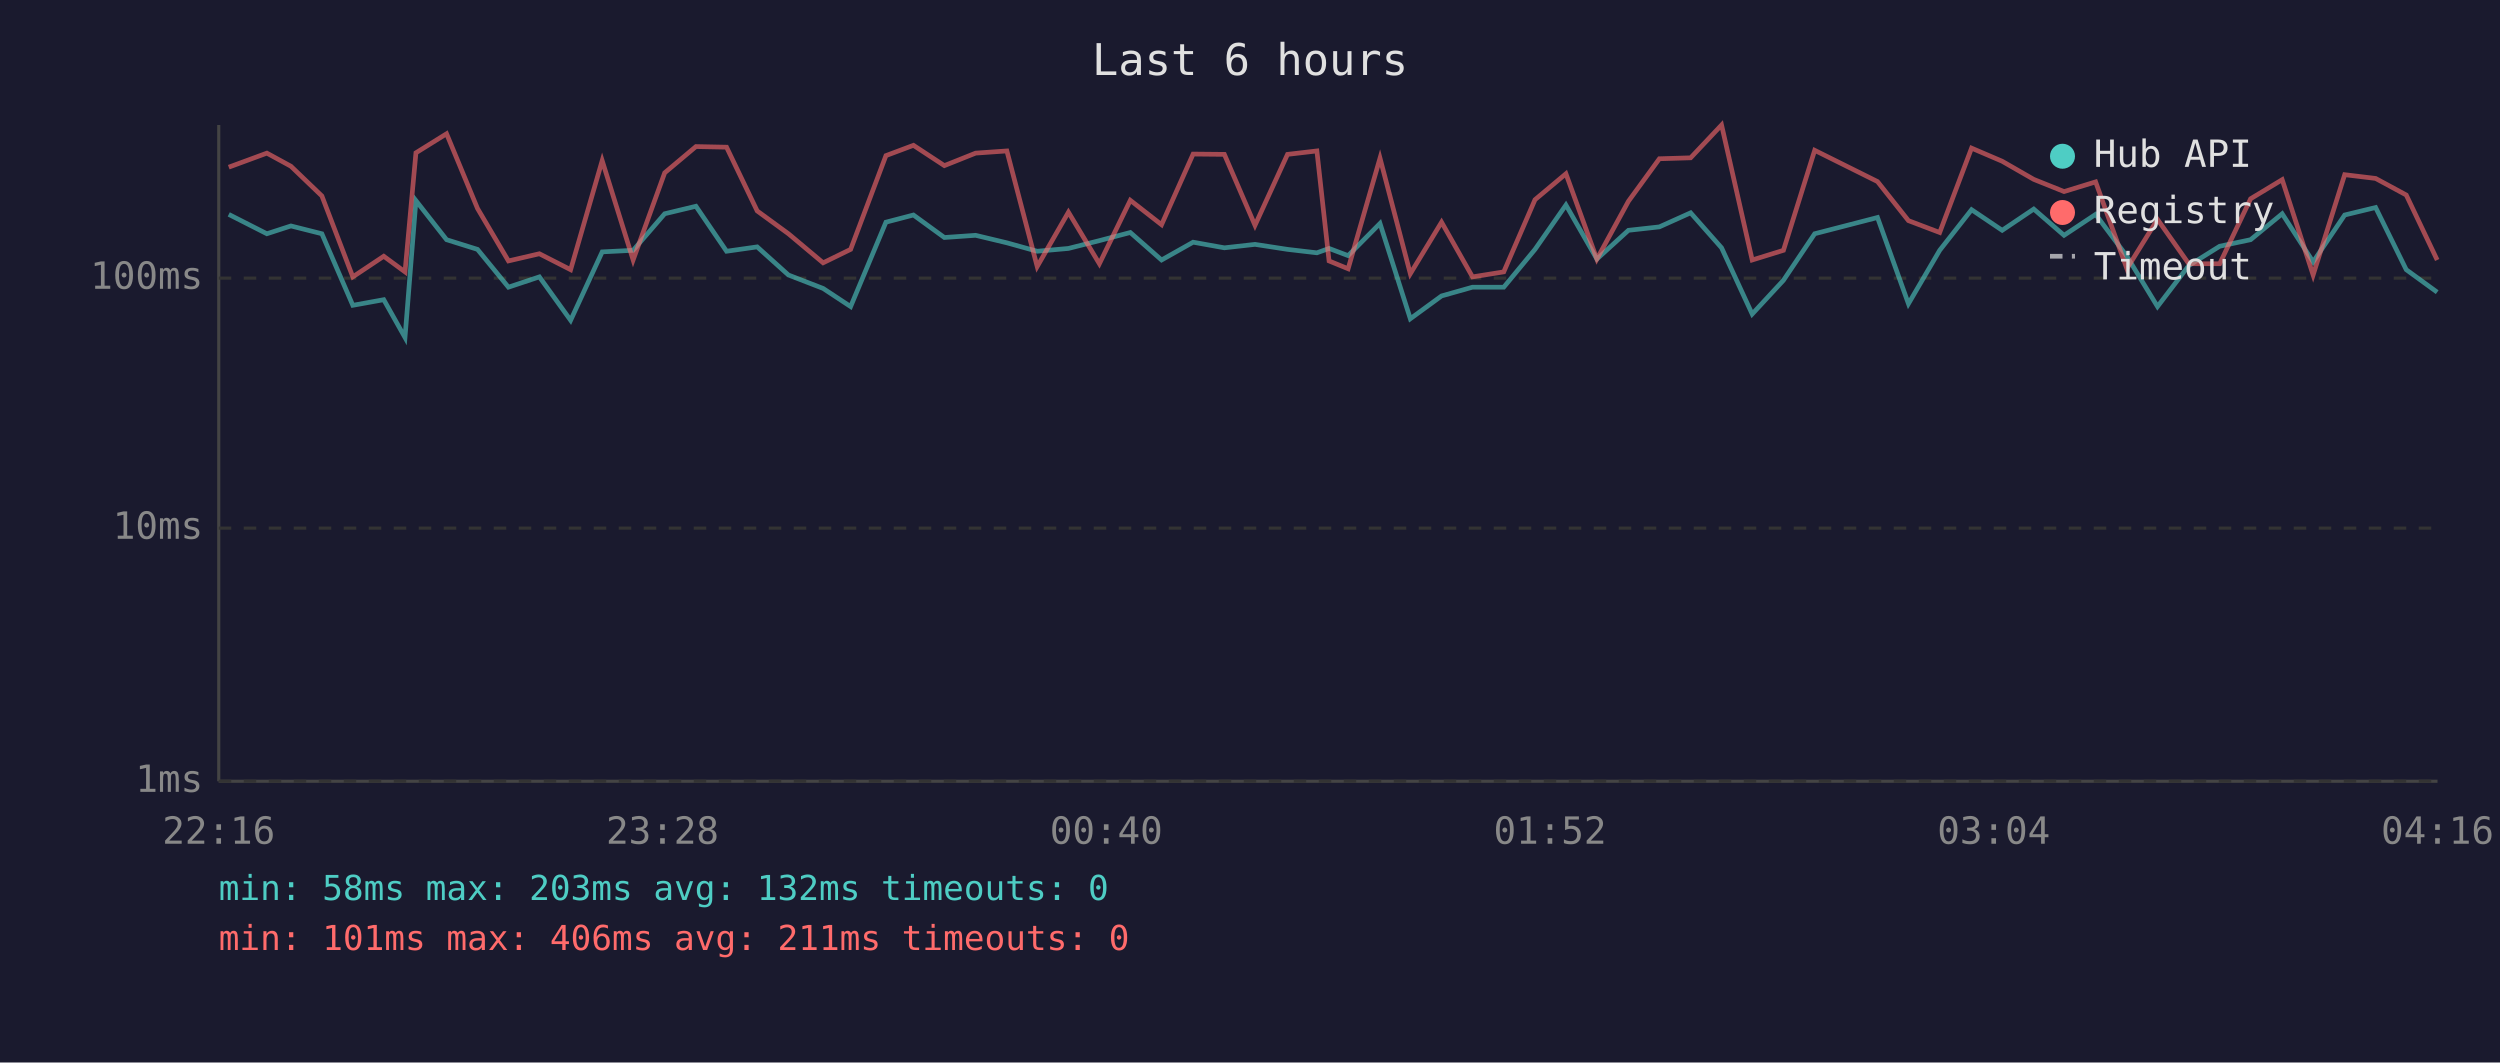
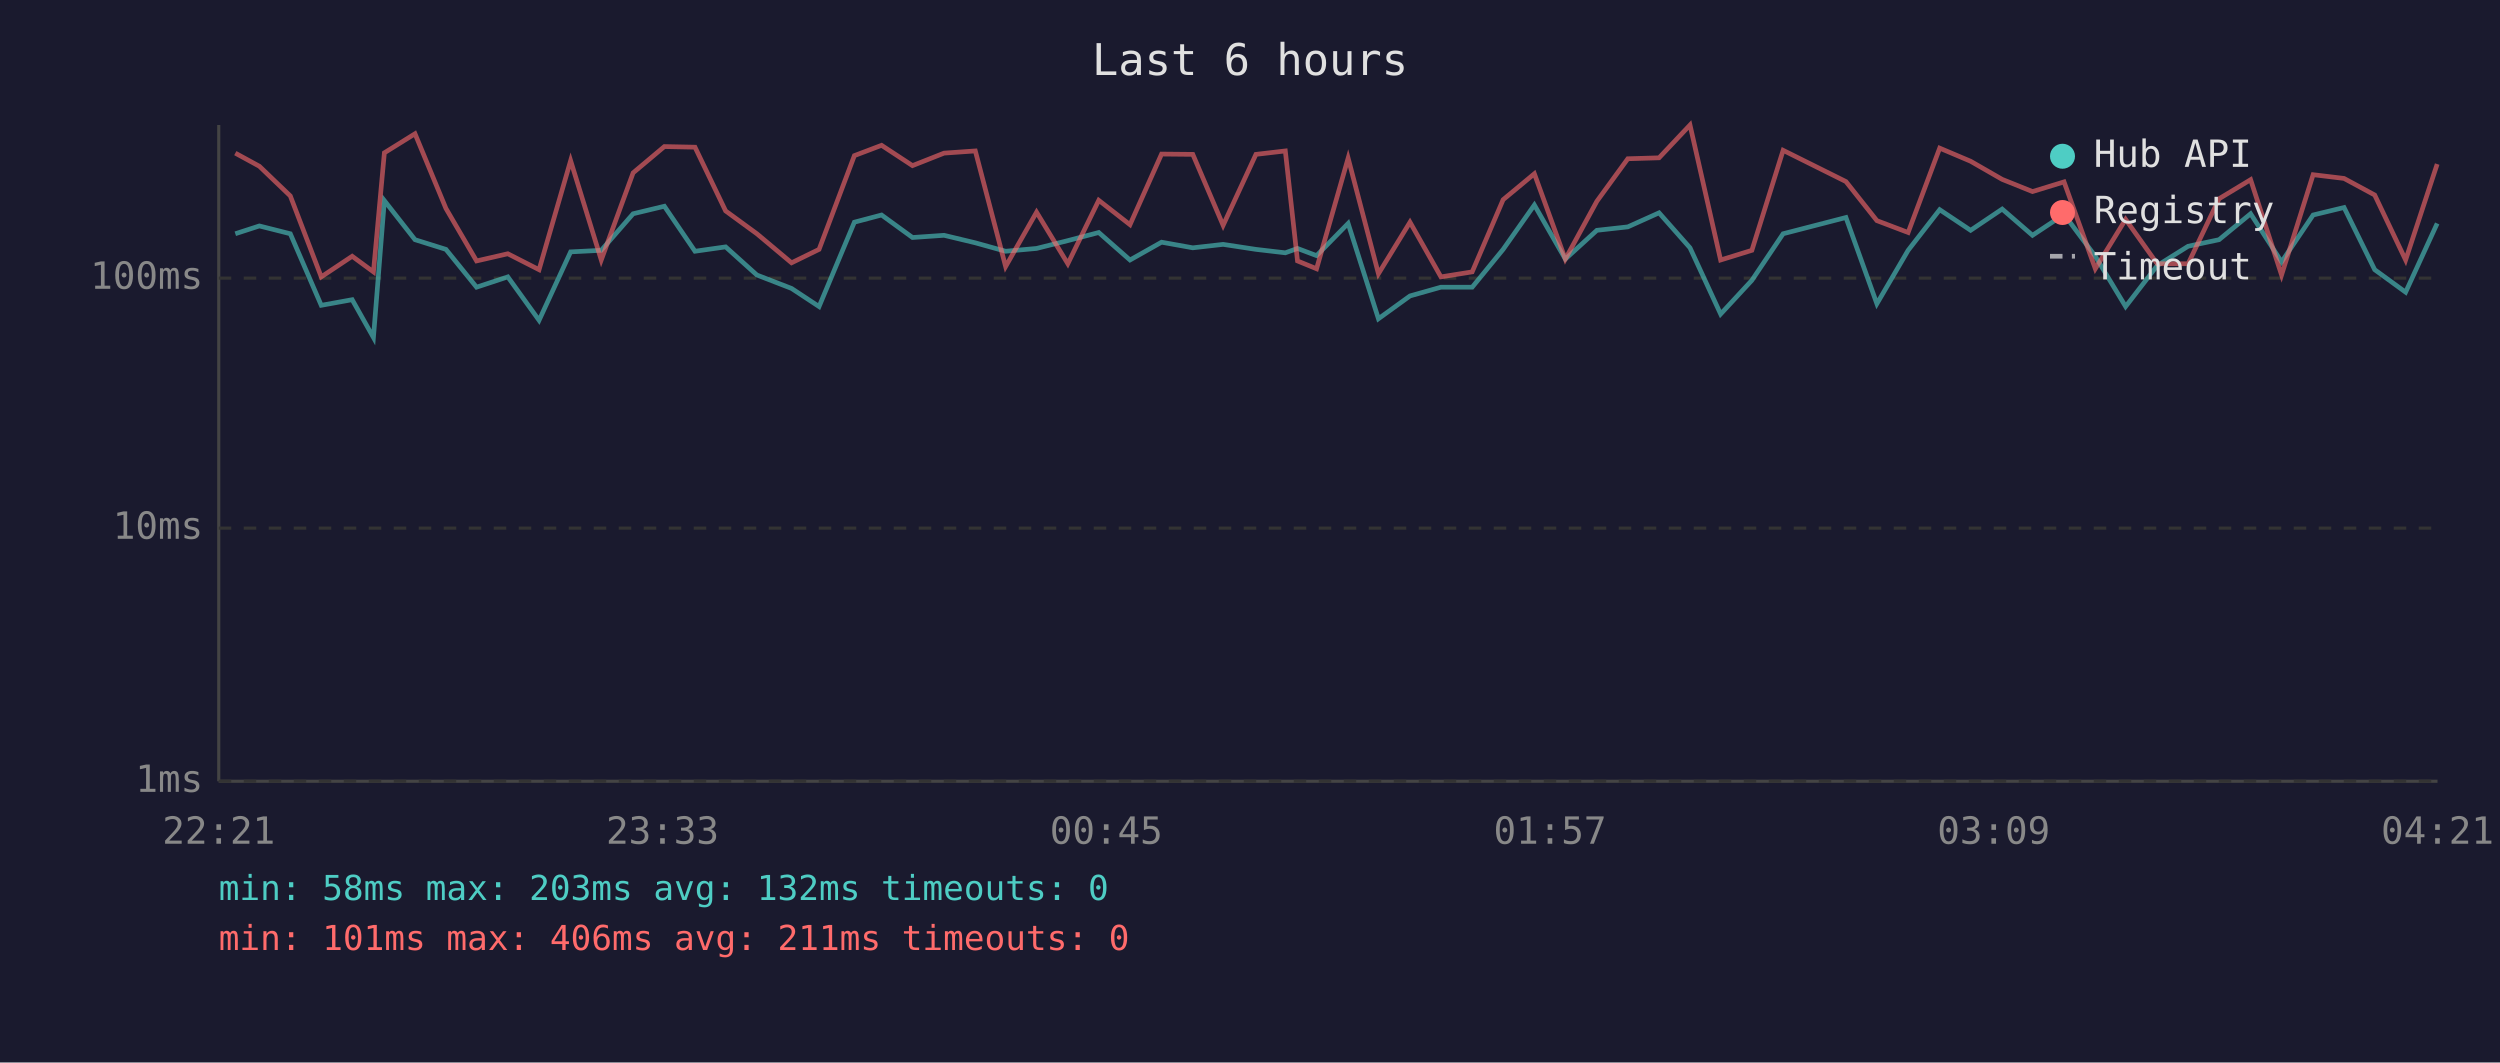
<svg xmlns="http://www.w3.org/2000/svg" viewBox="0 0 800 340" font-family="monospace" font-size="12">
  <rect width="800" height="340" fill="#1a1a2e" />
  <text x="400" y="24" fill="#e0e0e0" font-size="14" text-anchor="middle">Last 6 hours</text>
  <line x1="70" y1="40" x2="70" y2="250" stroke="#444" stroke-width="1" />
  <line x1="70" y1="250" x2="780" y2="250" stroke="#444" stroke-width="1" />
  <line x1="70" y1="250" x2="780" y2="250" stroke="#333" stroke-width="1" stroke-dasharray="4" />
  <text x="65" y="250" fill="#888" text-anchor="end" dominant-baseline="middle">1ms</text>
  <line x1="70" y1="169" x2="780" y2="169" stroke="#333" stroke-width="1" stroke-dasharray="4" />
  <text x="65" y="169" fill="#888" text-anchor="end" dominant-baseline="middle">10ms</text>
  <line x1="70" y1="89" x2="780" y2="89" stroke="#333" stroke-width="1" stroke-dasharray="4" />
  <text x="65" y="89" fill="#888" text-anchor="end" dominant-baseline="middle">100ms</text>
-   <text x="70" y="270" fill="#888" text-anchor="middle">22:16</text>
-   <text x="212" y="270" fill="#888" text-anchor="middle">23:28</text>
-   <text x="354" y="270" fill="#888" text-anchor="middle">00:40</text>
-   <text x="496" y="270" fill="#888" text-anchor="middle">01:52</text>
-   <text x="638" y="270" fill="#888" text-anchor="middle">03:04</text>
-   <text x="780" y="270" fill="#888" text-anchor="middle">04:16</text>
-   <polyline points="73.2,68.6 85.4,74.8 93.1,72.3 103.0,74.8 112.9,97.7 122.8,95.9 129.6,108.0 133.1,64.2 142.9,76.7 152.8,79.8 162.7,91.9 172.6,88.6 182.6,102.5 192.7,80.6 202.6,80.1 212.7,68.4 222.7,66.0 232.5,80.4 242.3,79.0 252.3,88.0 263.4,92.3 272.2,98.1 283.5,71.1 292.3,68.8 302.2,76.0 312.2,75.3 322.2,77.7 331.9,80.4 341.9,79.5 351.8,77.0 361.7,74.4 371.7,83.2 381.8,77.5 391.8,79.3 401.6,78.2 412.0,79.8 421.4,80.9 425.3,79.5 431.4,81.8 441.6,71.5 451.3,102.0 461.3,94.7 471.2,91.9 481.2,91.9 491.2,79.8 501.1,65.6 511.0,82.9 521.1,73.7 531.0,72.6 541.0,68.1 550.9,79.3 560.7,100.5 570.7,89.7 580.7,74.8 600.8,69.6 610.7,97.2 620.7,80.1 630.9,67.1 640.7,73.7 650.8,66.9 660.5,75.3 670.6,68.6 680.6,82.0 690.4,98.1 700.4,85.0 710.3,78.8 720.2,76.7 730.3,68.4 740.2,83.8 750.3,68.8 760.2,66.4 770.0,86.3 779.9,93.5" fill="none" stroke="#4ecdc4" stroke-width="1.5" opacity="0.6" />
-   <polyline points="73.2,53.5 85.4,49.0 93.1,53.2 103.0,62.7 112.9,88.6 122.8,82.0 129.6,87.0 133.1,48.9 142.9,42.8 152.8,66.7 162.7,83.5 172.6,81.2 182.6,86.3 192.7,51.4 202.6,83.2 212.7,55.3 222.7,46.9 232.5,47.1 242.3,67.5 252.3,74.8 263.4,84.1 272.2,79.8 283.5,49.8 292.3,46.5 302.2,53.0 312.2,49.0 322.2,48.3 331.9,85.3 341.9,67.9 351.8,84.4 361.7,64.1 371.7,71.9 381.8,49.3 391.8,49.4 401.6,72.1 412.0,49.4 421.4,48.3 425.3,83.5 431.4,86.0 441.6,50.6 451.3,87.6 461.3,71.1 471.2,88.6 481.2,87.0 491.2,63.9 501.1,55.6 511.0,82.9 521.1,64.4 531.0,50.8 541.0,50.5 550.9,40.0 560.7,83.2 570.7,80.1 580.7,48.1 600.8,58.1 610.7,70.6 620.7,74.4 630.9,47.4 640.7,51.6 650.8,57.4 660.5,61.3 670.6,58.2 680.6,86.0 690.4,70.2 700.4,84.4 710.3,84.4 720.2,63.6 730.3,57.5 740.2,88.0 750.3,55.9 760.2,57.1 770.0,62.4 779.9,83.2" fill="none" stroke="#ff6b6b" stroke-width="1.5" opacity="0.6" />
+   <text x="70" y="270" fill="#888" text-anchor="middle">22:21</text>
+   <text x="212" y="270" fill="#888" text-anchor="middle">23:33</text>
+   <text x="354" y="270" fill="#888" text-anchor="middle">00:45</text>
+   <text x="496" y="270" fill="#888" text-anchor="middle">01:57</text>
+   <text x="638" y="270" fill="#888" text-anchor="middle">03:09</text>
+   <text x="780" y="270" fill="#888" text-anchor="middle">04:21</text>
+   <polyline points="75.3,74.8 83.0,72.3 92.9,74.8 102.8,97.7 112.7,95.9 119.5,108.0 123.0,64.2 132.8,76.7 142.7,79.8 152.5,91.9 162.5,88.6 172.5,102.5 182.6,80.6 192.4,80.1 202.6,68.4 212.6,66.0 222.4,80.4 232.2,79.0 242.2,88.0 253.3,92.3 262.1,98.1 273.4,71.1 282.1,68.8 292.0,76.0 302.1,75.3 312.1,77.7 321.8,80.4 331.7,79.5 341.7,77.0 351.6,74.4 361.6,83.2 371.7,77.5 381.7,79.3 391.4,78.2 401.9,79.8 411.3,80.9 415.2,79.5 421.3,81.8 431.4,71.5 441.1,102.0 451.2,94.7 461.1,91.9 471.1,91.9 481.0,79.8 491.0,65.6 500.9,82.9 511.0,73.7 520.9,72.6 530.9,68.1 540.8,79.3 550.6,100.5 560.6,89.7 570.6,74.8 590.7,69.6 600.6,97.2 610.6,80.1 620.7,67.1 630.6,73.7 640.7,66.9 650.4,75.3 660.5,68.6 670.5,82.0 680.2,98.1 690.3,85.0 700.2,78.8 710.1,76.7 720.2,68.4 730.1,83.8 740.2,68.8 750.1,66.4 759.9,86.3 769.8,93.5 779.9,71.5" fill="none" stroke="#4ecdc4" stroke-width="1.5" opacity="0.6" />
+   <polyline points="75.3,49.0 83.0,53.2 92.9,62.7 102.8,88.6 112.7,82.0 119.5,87.0 123.0,48.9 132.8,42.8 142.7,66.7 152.5,83.5 162.5,81.2 172.5,86.3 182.6,51.4 192.4,83.2 202.6,55.3 212.6,46.9 222.4,47.1 232.2,67.5 242.2,74.8 253.3,84.1 262.1,79.8 273.4,49.8 282.1,46.5 292.0,53.0 302.1,49.0 312.1,48.3 321.8,85.3 331.7,67.9 341.7,84.4 351.6,64.1 361.6,71.9 371.7,49.3 381.7,49.4 391.4,72.1 401.9,49.4 411.3,48.3 415.2,83.5 421.3,86.0 431.4,50.6 441.1,87.6 451.2,71.1 461.1,88.6 471.1,87.0 481.0,63.9 491.0,55.6 500.9,82.9 511.0,64.4 520.9,50.8 530.9,50.5 540.8,40.0 550.6,83.2 560.6,80.1 570.6,48.1 590.7,58.1 600.6,70.6 610.6,74.4 620.7,47.4 630.6,51.6 640.7,57.4 650.4,61.3 660.5,58.2 670.5,86.0 680.2,70.2 690.3,84.4 700.2,84.4 710.1,63.6 720.2,57.5 730.1,88.0 740.2,55.9 750.1,57.1 759.9,62.4 769.8,83.2 779.9,52.5" fill="none" stroke="#ff6b6b" stroke-width="1.5" opacity="0.6" />
  <circle cx="660" cy="50" r="4" fill="#4ecdc4" />
  <text x="670" y="50" fill="#e0e0e0" dominant-baseline="middle">Hub API</text>
  <circle cx="660" cy="68" r="4" fill="#ff6b6b" />
  <text x="670" y="68" fill="#e0e0e0" dominant-baseline="middle">Registry</text>
  <line x1="656" y1="82" x2="664" y2="82" stroke="#e0e0e0" stroke-width="1.5" stroke-dasharray="4,3" opacity="0.7" />
  <text x="670" y="86" fill="#e0e0e0" dominant-baseline="middle">Timeout</text>
  <text x="70" y="288" fill="#4ecdc4" font-size="11">min: 58ms  max: 203ms  avg: 132ms  timeouts: 0</text>
  <text x="70" y="304" fill="#ff6b6b" font-size="11">min: 101ms  max: 406ms  avg: 211ms  timeouts: 0</text>
</svg>
